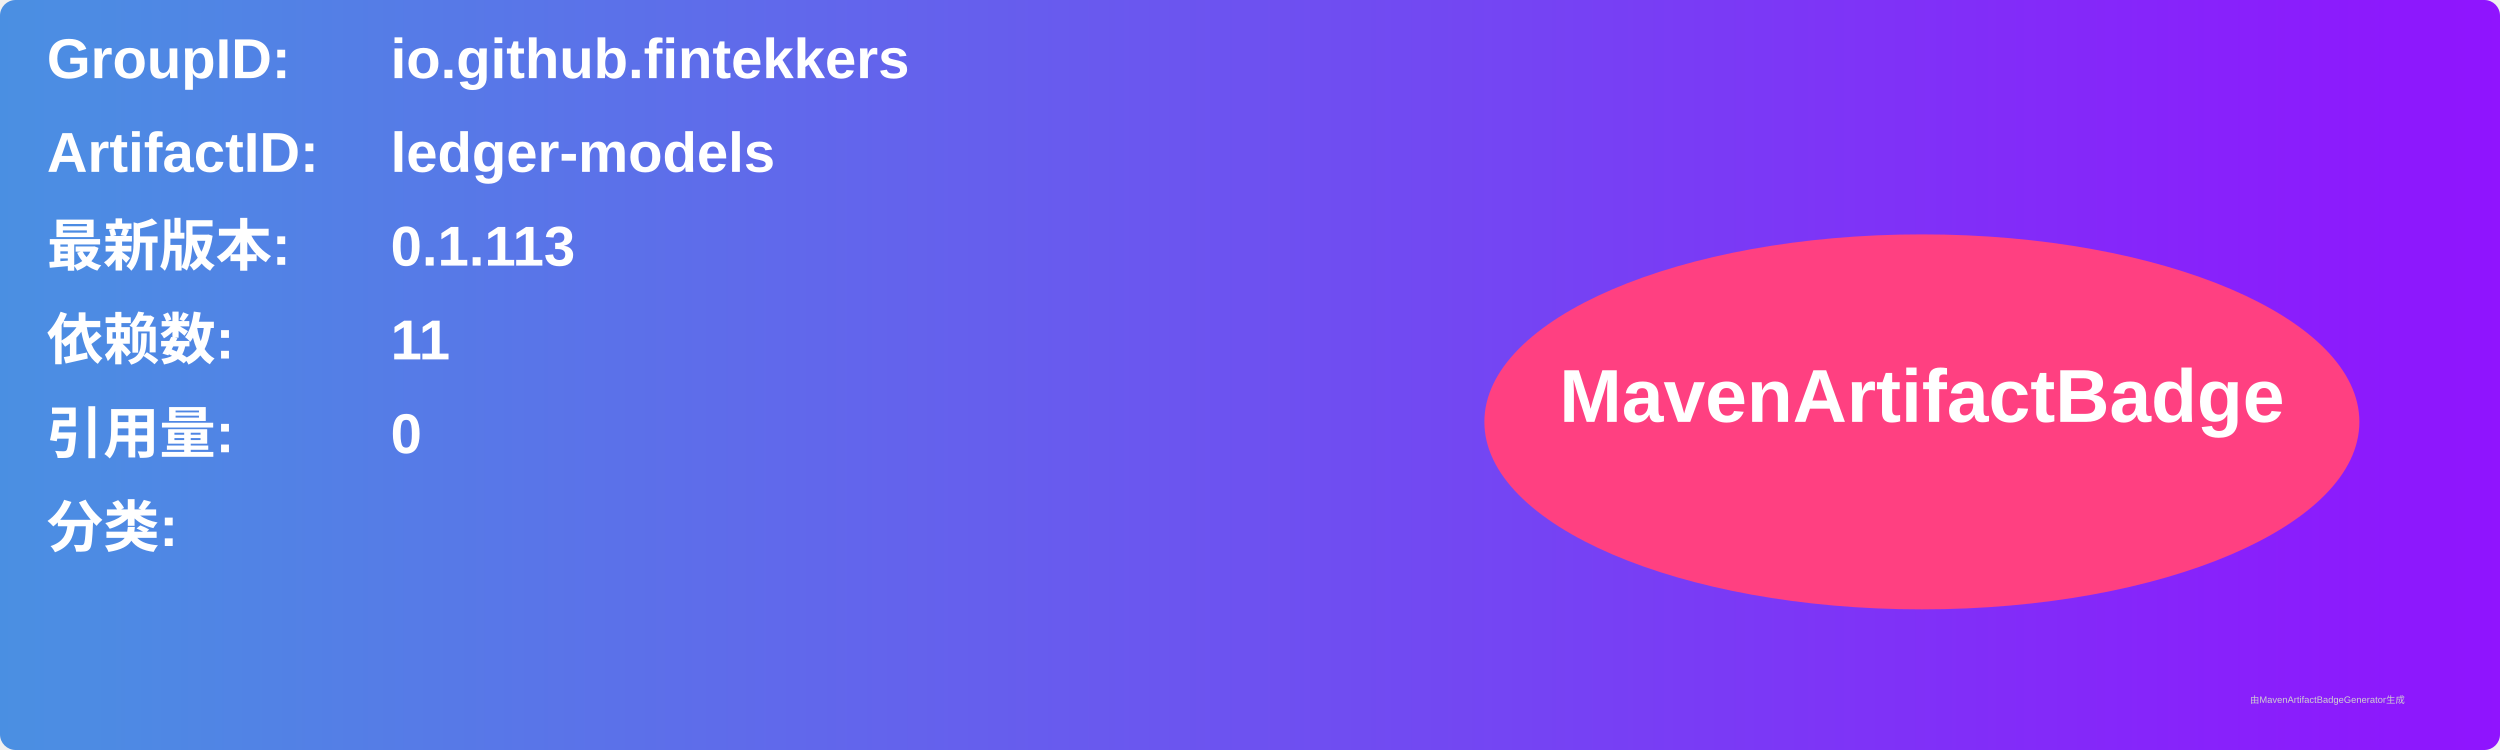
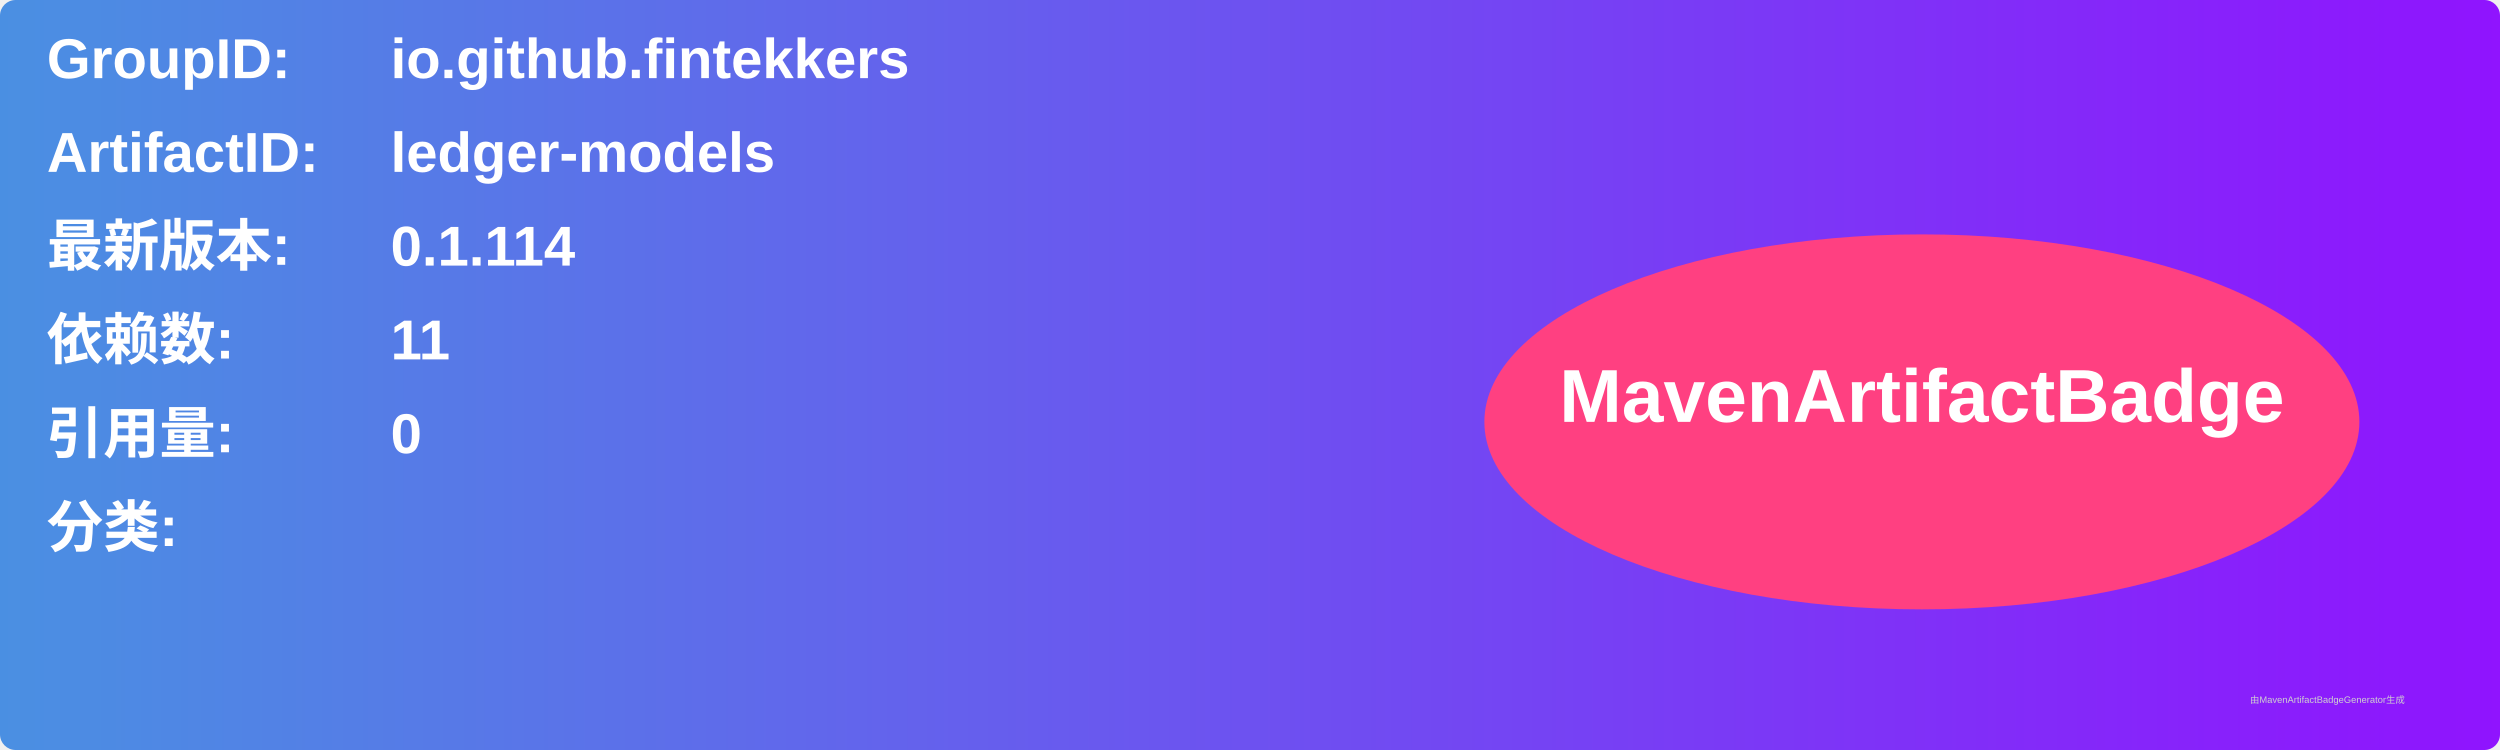
<svg xmlns="http://www.w3.org/2000/svg" width="800" height="240" viewBox="0 0 800 240">
  <linearGradient id="grad" x1="0%" y1="0%" x2="100%" y2="0%">
    <stop offset="0%" stop-color="#4a90e2" />
    <stop offset="100%" stop-color="#9013fe" />
  </linearGradient>
  <rect width="100%" height="100%" rx="5" ry="5" fill="url(#grad)" />
  <g transform="translate(15, 15)">
    <text x="0" y="10" font-family="Arial" font-size="18" fill="white" font-weight="bold" width="260">GroupID:</text>
    <text x="110" y="10" font-family="Arial" font-size="18" fill="white" font-weight="bold" width="460">io.github.fintekkers</text>
    <text x="0" y="40" font-family="Arial" font-size="18" fill="white" font-weight="bold" width="260">ArtifactID:</text>
    <text x="110" y="40" font-family="Arial" font-size="18" fill="white" font-weight="bold" width="460">ledger-models</text>
    <text x="0" y="70" font-family="Arial" font-size="18" fill="white" font-weight="bold">最新版本:</text>
    <text x="110" y="70" font-family="Arial" font-size="18" fill="white" font-weight="bold">
-       <tspan font-weight="bold">0.1.113</tspan>
+       <tspan font-weight="bold">0.1.114</tspan>
    </text>
    <text x="0" y="100" font-family="Arial" font-size="18" fill="white" font-weight="bold">依赖数: </text>
    <text x="110" y="100" font-family="Arial" font-size="18" fill="white">
      <tspan font-weight="bold">11</tspan>
    </text>
    <text x="0" y="130" font-family="Arial" font-size="18" fill="white" font-weight="bold">引用量: </text>
    <text x="110" y="130" font-family="Arial" font-size="18" fill="white">
      <tspan font-weight="bold">0</tspan>
    </text>
    <text x="0" y="160" font-family="Arial" font-size="18" fill="white" font-weight="bold">分类:</text>
    <text x="10" y="190" font-family="Arial" font-size="10" fill="white">
      <tspan font-weight="bold" />
    </text>
    <ellipse cx="600" cy="120" rx="140" ry="60" fill="#ff4081" />
    <text x="600" y="120" text-anchor="middle" font-family="Arial" font-size="24" fill="white" font-weight="bold">MavenArtifactBadge</text>
  </g>
  <text x="720" y="225" font-family="Arial" font-size="3" fill="#d0d0d0">由MavenArtifactBadgeGenerator生成</text>
</svg>
